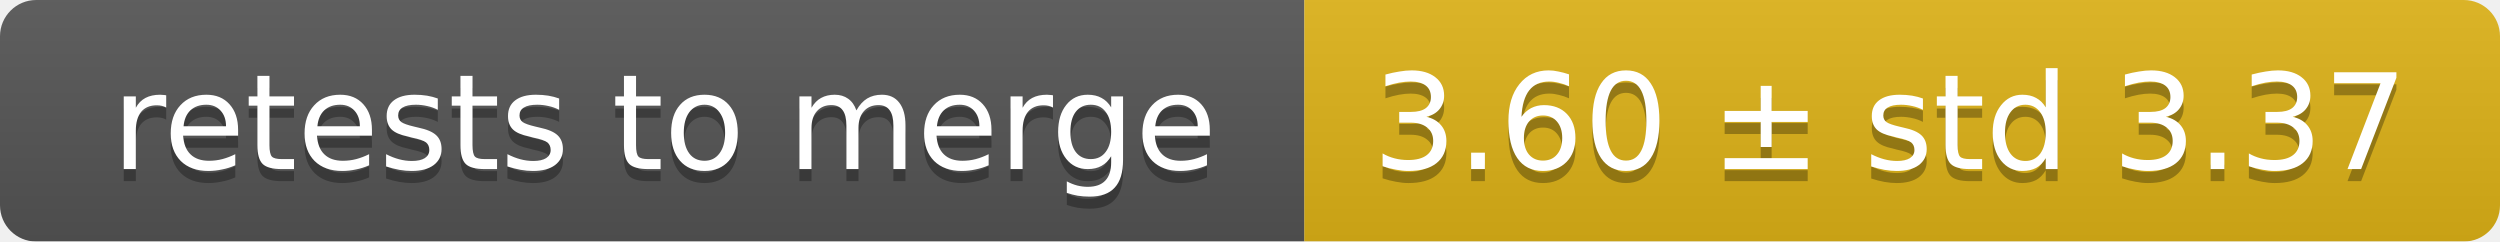
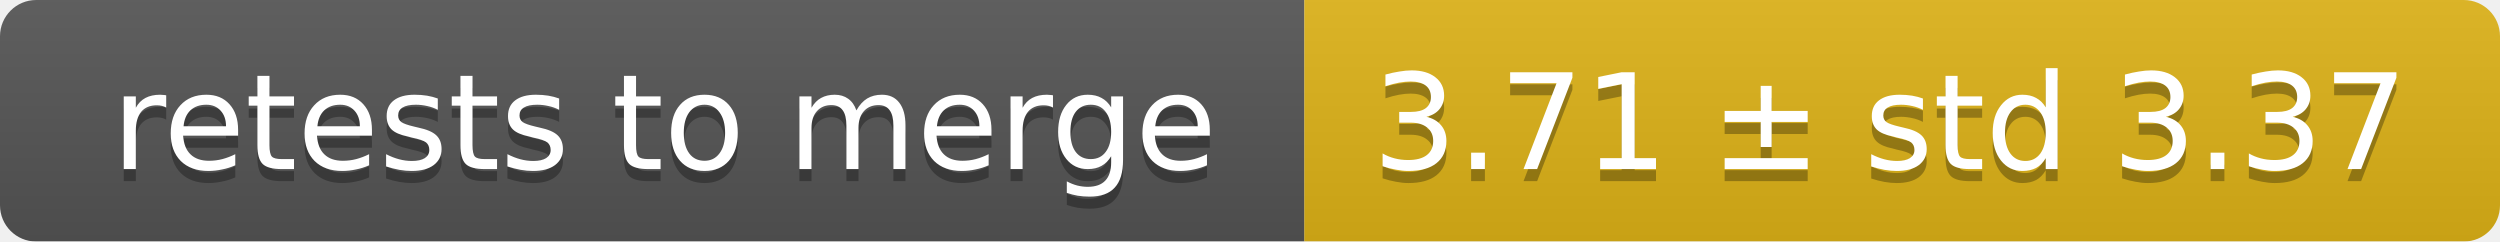
<svg xmlns="http://www.w3.org/2000/svg" width="207" height="20">
  <linearGradient id="smooth" x2="0" y2="100%">
    <stop offset="0" stop-color="#bbb" stop-opacity=".1" />
    <stop offset="1" stop-opacity=".1" />
  </linearGradient>
  <mask id="round">
    <rect width="207" height="20" rx="3" fill="#fff" />
  </mask>
  <g mask="url(#round)">
    <rect width="108" height="20" fill="#555" />
    <rect x="108" width="99" height="20" fill="#dfb317" />
    <rect width="207" height="20" fill="url(#smooth)" />
  </g>
  <g fill="#fff" text-anchor="middle" font-family="DejaVu Sans,Verdana,Geneva,sans-serif" font-size="11">
    <text x="55" y="15" fill="#010101" fill-opacity=".3">retests to merge</text>
    <text x="55" y="14">retests to merge</text>
-     <text x="156.5" y="15" fill="#010101" fill-opacity=".3">3.60 ± std 3.37</text>
-     <text x="156.5" y="14">3.60 ± std 3.37</text>
+     <text x="156.5" y="15" fill="#010101" fill-opacity=".3">3.71 ± std 3.37</text>
+     <text x="156.5" y="14">3.71 ± std 3.37</text>
  </g>
</svg>
